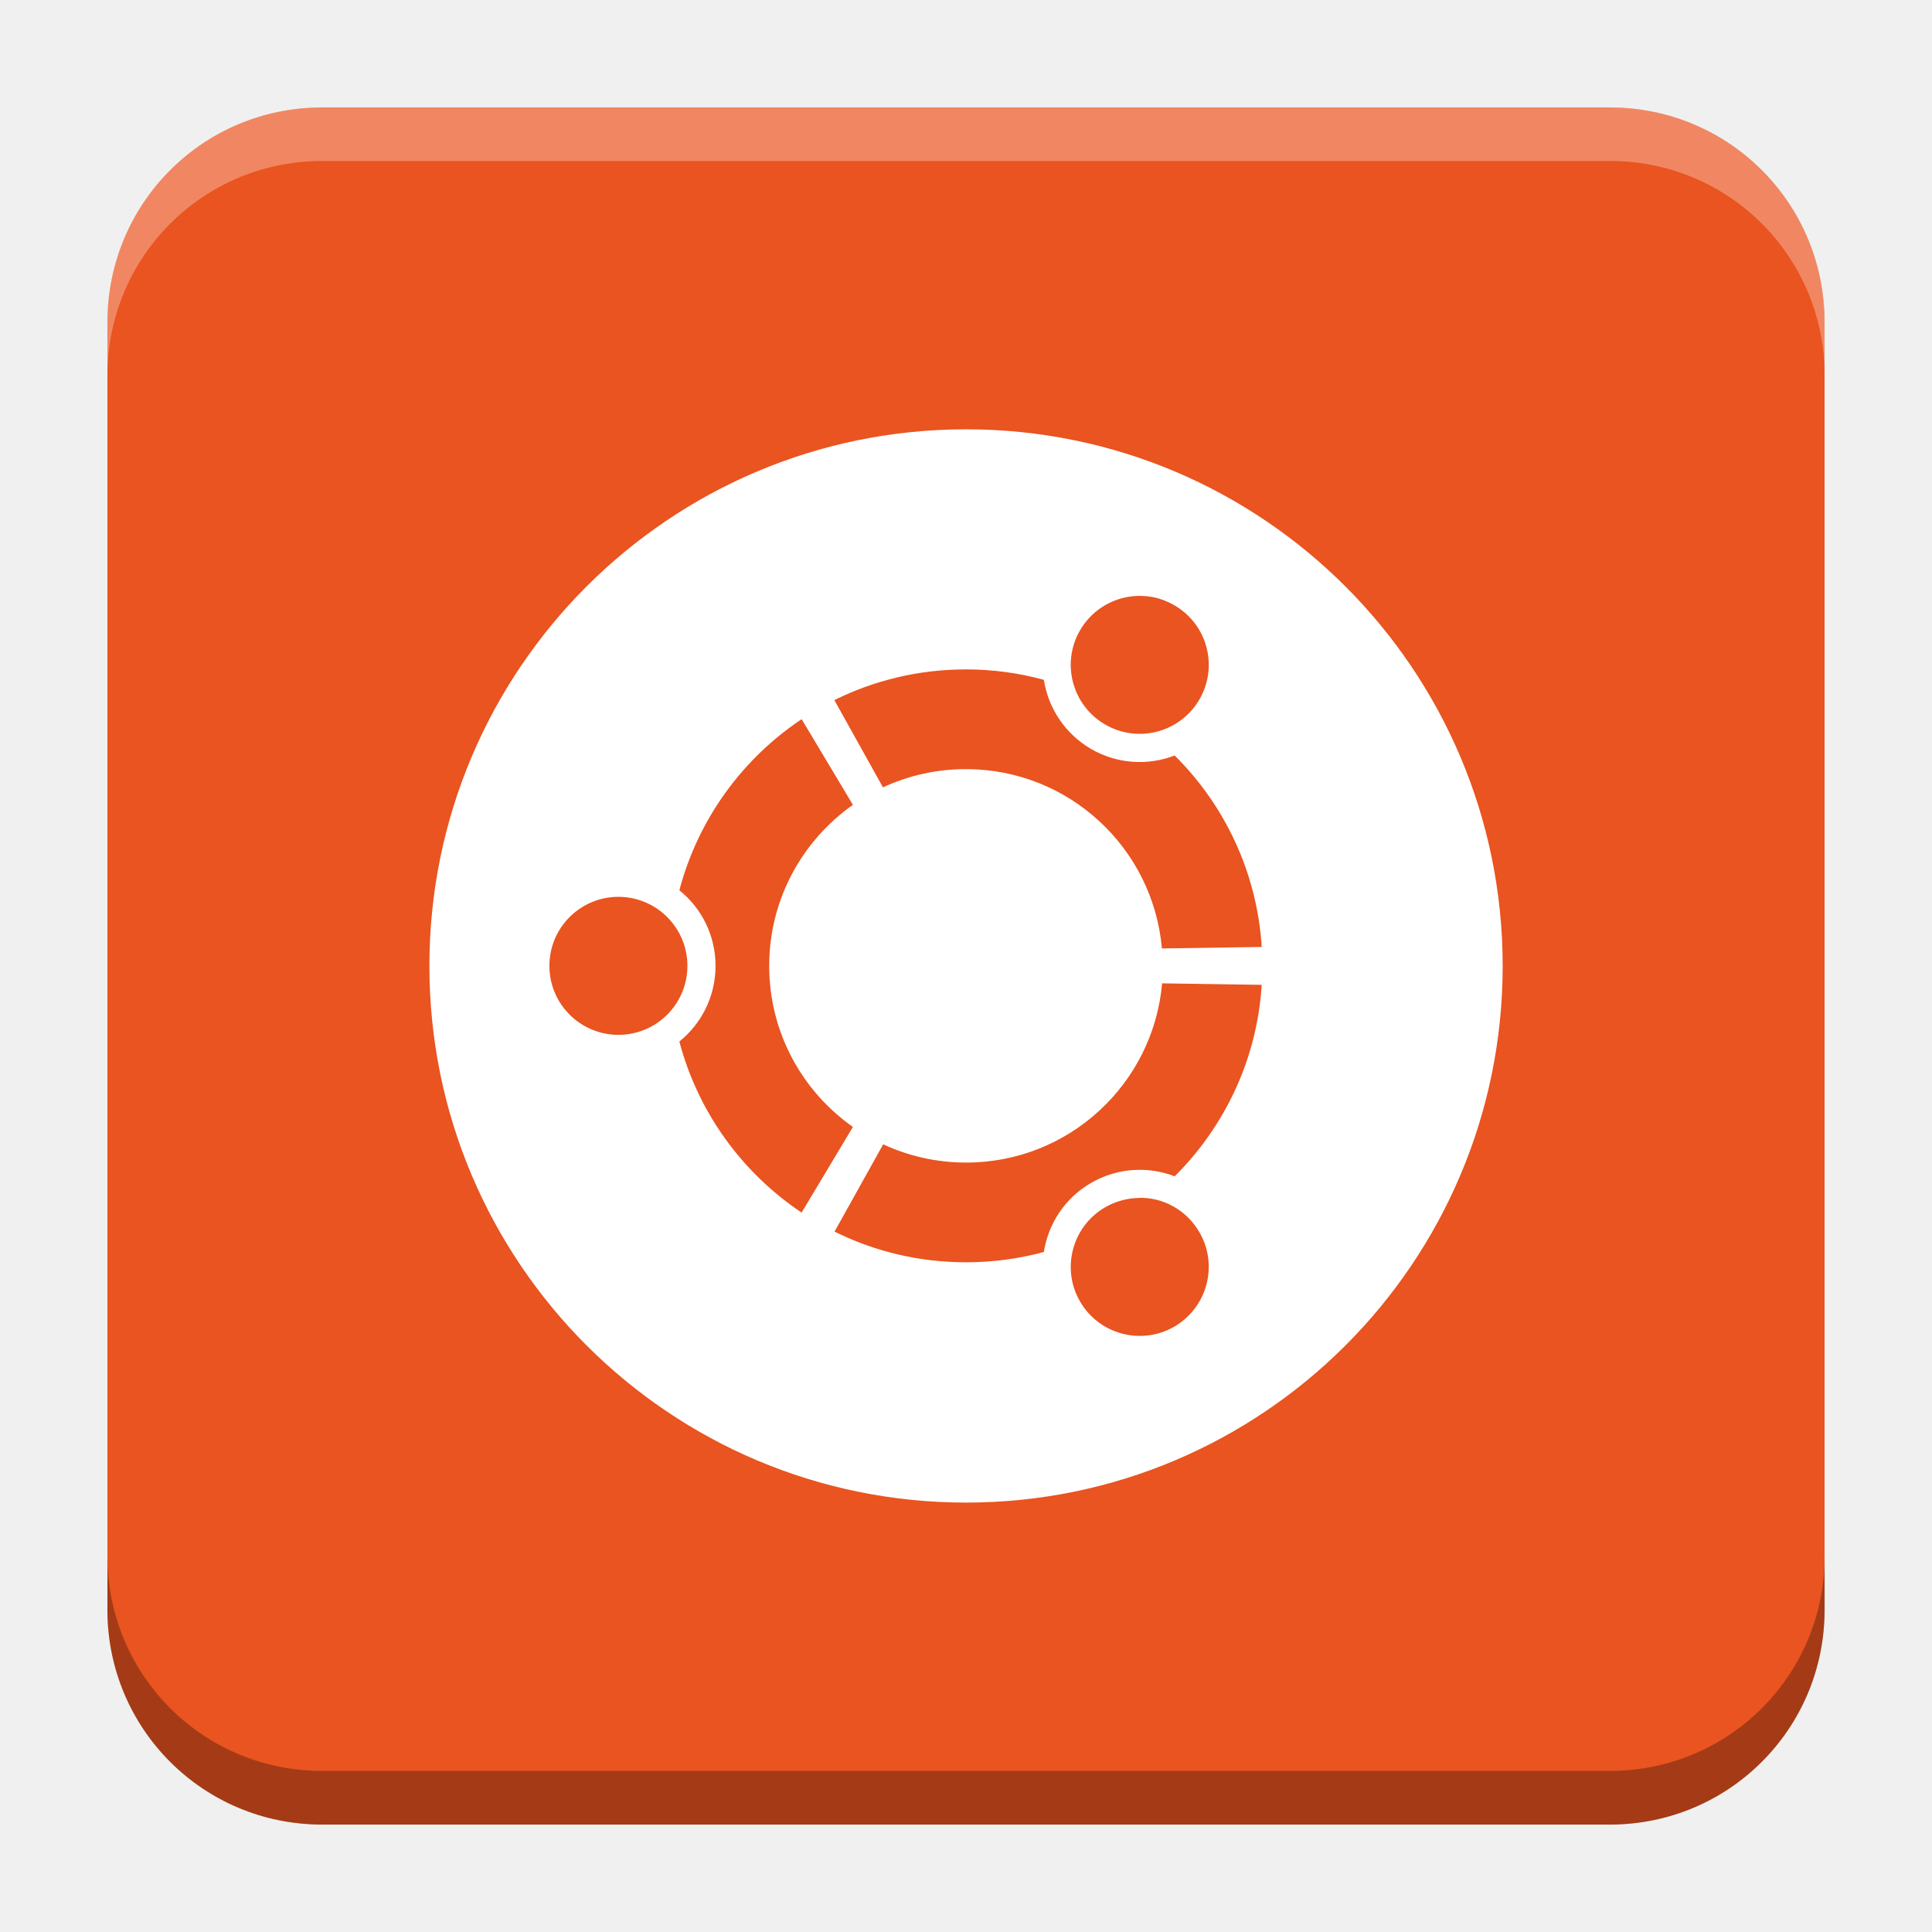
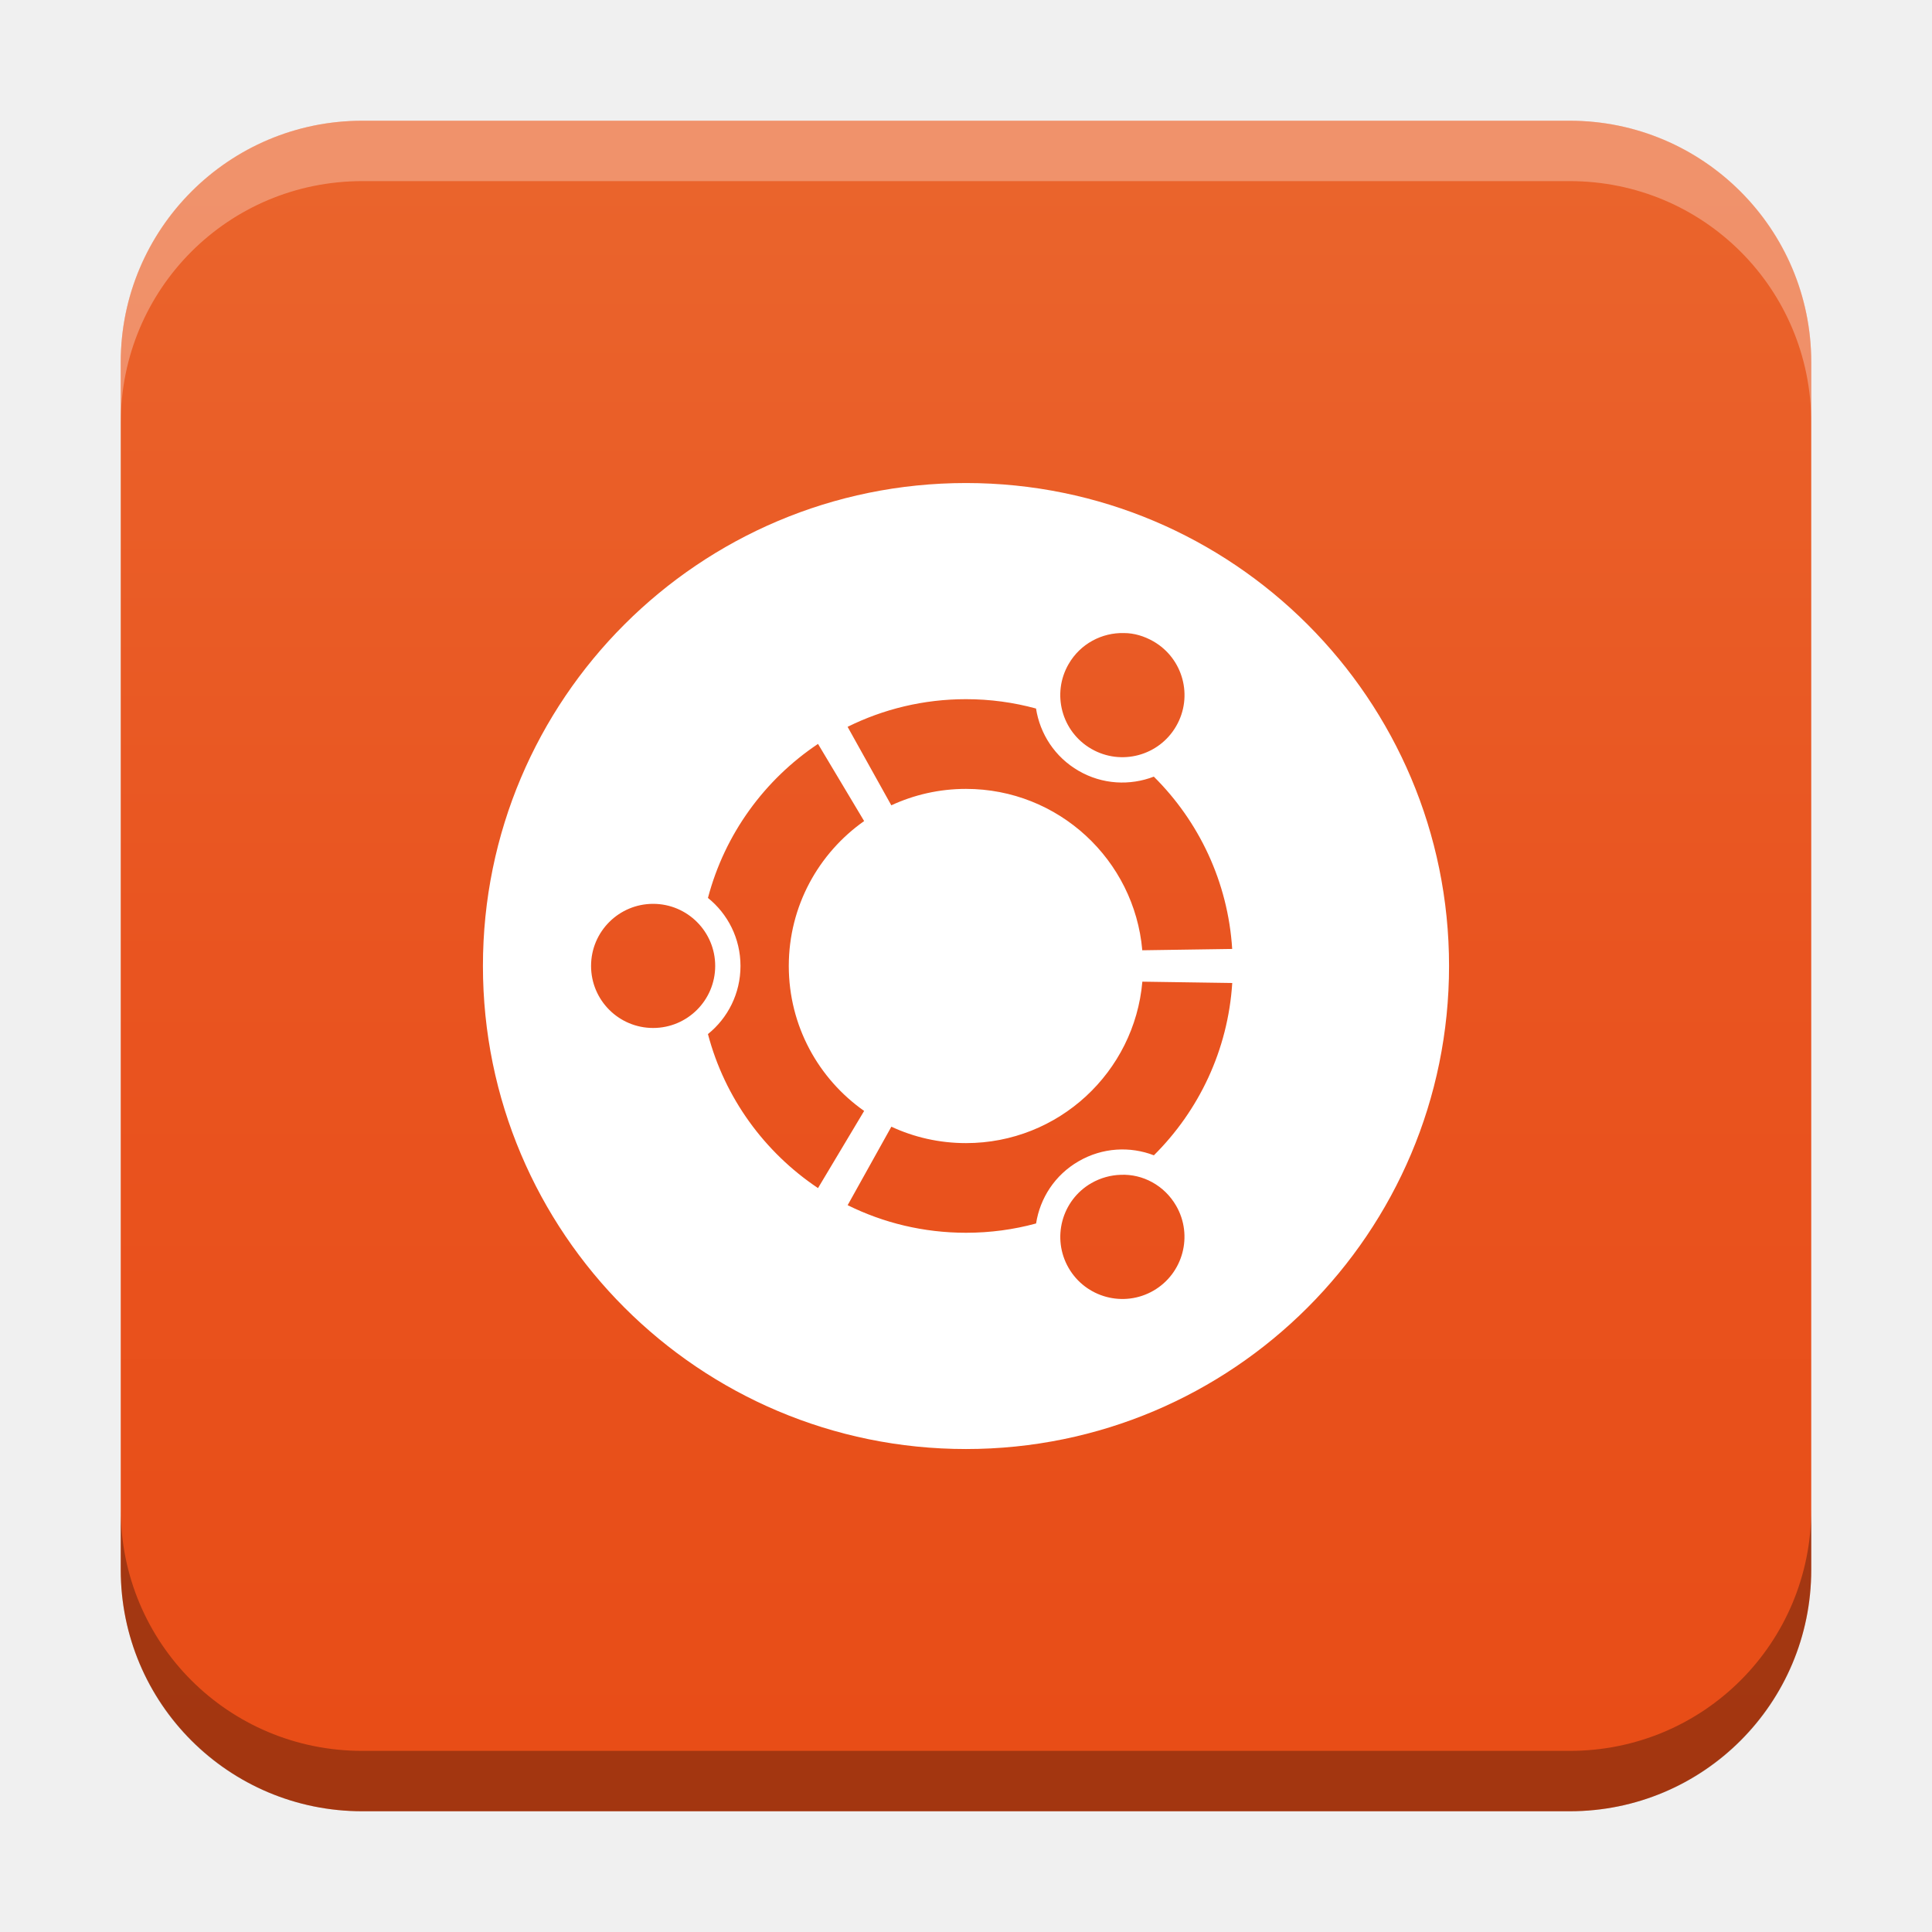
- <svg xmlns="http://www.w3.org/2000/svg" xmlns:xlink="http://www.w3.org/1999/xlink" width="18.001" height="18" id="svg2" version="1.1">
+ <svg xmlns="http://www.w3.org/2000/svg" xmlns:xlink="http://www.w3.org/1999/xlink" width="32" height="32" id="svg2" version="1.1">
  <defs id="defs4">
+     <linearGradient id="linearGradient8471">
+       <stop id="stop8467" offset="0" style="stop-color:#ea642c;stop-opacity:1" />
+       <stop id="stop57004" offset="0.5" style="stop-color:#e95420;stop-opacity:1" />
+       <stop id="stop8469" offset="1" style="stop-color:#e84d17;stop-opacity:1" />
+     </linearGradient>
    <linearGradient id="linearGradient5306">
      <stop style="stop-color:#ffffff;stop-opacity:0.099;" offset="0" id="stop5308" />
      <stop style="stop-color:#ffffff;stop-opacity:0;" offset="1" id="stop5310" />
    </linearGradient>
    <linearGradient id="linearGradient5290">
      <stop style="stop-color:#00ffff;stop-opacity:0.098;" offset="0" id="stop5292" />
      <stop id="stop6740" offset="0.5" style="stop-color:#00ff7f;stop-opacity:0.047;" />
      <stop style="stop-color:#00ff00;stop-opacity:0;" offset="1" id="stop5294" />
    </linearGradient>
    <linearGradient id="linearGradient5188">
      <stop style="stop-color:#64b5f6;stop-opacity:0.247;" offset="0" id="stop5198" />
      <stop style="stop-color:#64b5f6;stop-opacity:0;" offset="1" id="stop5192" />
    </linearGradient>
    <linearGradient id="linearGradient3975">
      <stop style="stop-color:#ff5555;stop-opacity:1;" offset="0" id="stop3977" />
    </linearGradient>
    <linearGradient id="linearGradient3969">
      <stop style="stop-color:#87cdde;stop-opacity:1;" offset="0" id="stop3971" />
    </linearGradient>
    <filter id="filter3945" x="0" y="6" width="1.2" style="color-interpolation-filters:sRGB">
      <feDiffuseLighting id="feDiffuseLighting3947" lighting-color="#fdfdfd" surfaceScale="121.495" diffuseConstant="28.448" />
    </filter>
    <filter id="filter3979" style="color-interpolation-filters:sRGB">
      <feFlood flood-opacity="0.2" flood-color="rgb(0,0,0)" result="flood" id="feFlood3981" />
      <feComposite in="flood" in2="SourceGraphic" operator="in" result="composite1" id="feComposite3983" />
      <feGaussianBlur stdDeviation="6" result="blur" id="feGaussianBlur3985" />
      <feOffset dx="0" dy="6" result="offset" id="feOffset3987" />
      <feComposite in="SourceGraphic" in2="offset" operator="over" result="fbSourceGraphic" id="feComposite3989" />
      <feColorMatrix result="fbSourceGraphicAlpha" in="fbSourceGraphic" values="0 0 0 -1 0 0 0 0 -1 0 0 0 0 -1 0 0 0 0 1 0" id="feColorMatrix3991" />
      <feFlood id="feFlood3993" flood-opacity="0.2" flood-color="rgb(0,0,0)" result="flood" in="fbSourceGraphic" />
      <feComposite id="feComposite3995" in2="fbSourceGraphic" in="flood" operator="in" result="composite1" />
      <feGaussianBlur id="feGaussianBlur3997" stdDeviation="6" result="blur" />
      <feOffset id="feOffset3999" dx="0" dy="6" result="offset" />
      <feComposite id="feComposite4001" in2="offset" in="fbSourceGraphic" operator="over" result="composite2" />
    </filter>
    <filter style="color-interpolation-filters:sRGB" id="filter3876">
      <feFlood flood-opacity="0.2" flood-color="rgb(0,0,0)" result="flood" id="feFlood3878" />
      <feComposite in="flood" in2="SourceGraphic" operator="in" result="composite1" id="feComposite3880" />
      <feGaussianBlur stdDeviation="6" result="blur" id="feGaussianBlur3882" />
      <feOffset dx="0" dy="6" result="offset" id="feOffset3884" />
      <feComposite in="SourceGraphic" in2="offset" operator="over" result="fbSourceGraphic" id="feComposite3886" />
      <feColorMatrix result="fbSourceGraphicAlpha" in="fbSourceGraphic" values="0 0 0 -1 0 0 0 0 -1 0 0 0 0 -1 0 0 0 0 1 0" id="feColorMatrix3888" />
      <feFlood id="feFlood3890" flood-opacity="0.397" flood-color="rgb(0,0,0)" result="flood" in="fbSourceGraphic" />
      <feComposite id="feComposite3892" in2="fbSourceGraphic" in="flood" operator="in" result="composite1" />
      <feGaussianBlur id="feGaussianBlur3894" stdDeviation="19.2" result="blur" />
      <feOffset id="feOffset3896" dx="0" dy="6" result="offset" />
      <feComposite id="feComposite3898" in2="offset" in="fbSourceGraphic" operator="over" result="fbSourceGraphic" />
      <feColorMatrix result="fbSourceGraphicAlpha" in="fbSourceGraphic" values="0 0 0 -1 0 0 0 0 -1 0 0 0 0 -1 0 0 0 0 1 0" id="feColorMatrix3900" />
      <feFlood id="feFlood3902" flood-opacity="0.8" flood-color="rgb(0,0,0)" result="flood" in="fbSourceGraphic" />
      <feComposite id="feComposite3904" in2="fbSourceGraphic" in="flood" operator="in" result="composite1" />
      <feGaussianBlur id="feGaussianBlur3906" stdDeviation="19.2" result="blur" />
      <feOffset id="feOffset3908" dx="0" dy="6" result="offset" />
      <feComposite id="feComposite3910" in2="offset" in="fbSourceGraphic" operator="over" result="fbSourceGraphic" />
      <feColorMatrix result="fbSourceGraphicAlpha" in="fbSourceGraphic" values="0 0 0 -1 0 0 0 0 -1 0 0 0 0 -1 0 0 0 0 1 0" id="feColorMatrix3912" />
      <feFlood id="feFlood3914" flood-opacity="0.8" flood-color="rgb(0,0,0)" result="flood" in="fbSourceGraphic" />
      <feComposite id="feComposite3916" in2="fbSourceGraphic" in="flood" operator="in" result="composite1" />
      <feGaussianBlur id="feGaussianBlur3918" stdDeviation="26.1" result="blur" />
      <feOffset id="feOffset3920" dx="0" dy="6" result="offset" />
      <feComposite id="feComposite3922" in2="offset" in="fbSourceGraphic" operator="over" result="fbSourceGraphic" />
      <feColorMatrix result="fbSourceGraphicAlpha" in="fbSourceGraphic" values="0 0 0 -1 0 0 0 0 -1 0 0 0 0 -1 0 0 0 0 1 0" id="feColorMatrix3924" />
      <feFlood id="feFlood3926" flood-opacity="0.8" flood-color="rgb(0,0,0)" result="flood" in="fbSourceGraphic" />
      <feComposite id="feComposite3928" in2="fbSourceGraphic" in="flood" operator="in" result="composite1" />
      <feGaussianBlur id="feGaussianBlur3930" stdDeviation="35.7" result="blur" />
      <feOffset id="feOffset3932" dx="0" dy="6" result="offset" />
      <feComposite id="feComposite3934" in2="offset" in="fbSourceGraphic" operator="over" result="fbSourceGraphic" />
      <feColorMatrix result="fbSourceGraphicAlpha" in="fbSourceGraphic" values="0 0 0 -1 0 0 0 0 -1 0 0 0 0 -1 0 0 0 0 1 0" id="feColorMatrix3936" />
      <feFlood id="feFlood3938" flood-opacity="0.8" flood-color="rgb(0,0,0)" result="flood" in="fbSourceGraphic" />
      <feComposite id="feComposite3940" in2="fbSourceGraphic" in="flood" operator="in" result="composite1" />
      <feGaussianBlur id="feGaussianBlur3942" stdDeviation="6" result="blur" />
      <feOffset id="feOffset3944" dx="0" dy="6" result="offset" />
      <feComposite id="feComposite3946" in2="offset" in="fbSourceGraphic" operator="over" result="fbSourceGraphic" />
      <feColorMatrix result="fbSourceGraphicAlpha" in="fbSourceGraphic" values="0 0 0 -1 0 0 0 0 -1 0 0 0 0 -1 0 0 0 0 1 0" id="feColorMatrix3948" />
      <feFlood id="feFlood3950" flood-opacity="0.8" flood-color="rgb(0,0,0)" result="flood" in="fbSourceGraphic" />
      <feComposite id="feComposite3952" in2="fbSourceGraphic" in="flood" operator="in" result="composite1" />
      <feGaussianBlur id="feGaussianBlur3954" stdDeviation="21.7" result="blur" />
      <feOffset id="feOffset3956" dx="0" dy="6" result="offset" />
      <feComposite id="feComposite3958" in2="offset" in="fbSourceGraphic" operator="over" result="fbSourceGraphic" />
      <feColorMatrix result="fbSourceGraphicAlpha" in="fbSourceGraphic" values="0 0 0 -1 0 0 0 0 -1 0 0 0 0 -1 0 0 0 0 1 0" id="feColorMatrix3960" />
      <feFlood id="feFlood3962" flood-opacity="0.8" flood-color="rgb(0,0,0)" result="flood" in="fbSourceGraphic" />
      <feComposite id="feComposite3964" in2="fbSourceGraphic" in="flood" operator="in" result="composite1" />
      <feGaussianBlur id="feGaussianBlur3966" stdDeviation="21.7" result="blur" />
      <feOffset id="feOffset3968" dx="0" dy="1.9" result="offset" />
      <feComposite id="feComposite3970" in2="offset" in="fbSourceGraphic" operator="over" result="fbSourceGraphic" />
      <feColorMatrix result="fbSourceGraphicAlpha" in="fbSourceGraphic" values="0 0 0 -1 0 0 0 0 -1 0 0 0 0 -1 0 0 0 0 1 0" id="feColorMatrix3972" />
      <feFlood id="feFlood3974" flood-opacity="0.8" flood-color="rgb(0,0,0)" result="flood" in="fbSourceGraphic" />
      <feComposite id="feComposite3976" in2="fbSourceGraphic" in="flood" operator="in" result="composite1" />
      <feGaussianBlur id="feGaussianBlur3978" stdDeviation="21.7" result="blur" />
      <feOffset id="feOffset3980" dx="3.6" dy="1.9" result="offset" />
      <feComposite id="feComposite3982" in2="offset" in="fbSourceGraphic" operator="over" result="fbSourceGraphic" />
      <feColorMatrix result="fbSourceGraphicAlpha" in="fbSourceGraphic" values="0 0 0 -1 0 0 0 0 -1 0 0 0 0 -1 0 0 0 0 1 0" id="feColorMatrix3984" />
      <feFlood id="feFlood3986" flood-opacity="0.8" flood-color="rgb(0,0,0)" result="flood" in="fbSourceGraphic" />
      <feComposite id="feComposite3988" in2="fbSourceGraphic" in="flood" operator="in" result="composite1" />
      <feGaussianBlur id="feGaussianBlur3990" stdDeviation="21.7" result="blur" />
      <feOffset id="feOffset3992" dx="9.6" dy="1.9" result="offset" />
      <feComposite id="feComposite3994" in2="offset" in="fbSourceGraphic" operator="over" result="fbSourceGraphic" />
      <feColorMatrix result="fbSourceGraphicAlpha" in="fbSourceGraphic" values="0 0 0 -1 0 0 0 0 -1 0 0 0 0 -1 0 0 0 0 1 0" id="feColorMatrix3996" />
      <feFlood id="feFlood3998" flood-opacity="0.8" flood-color="rgb(0,0,0)" result="flood" in="fbSourceGraphic" />
      <feComposite id="feComposite4000" in2="fbSourceGraphic" in="flood" operator="in" result="composite1" />
      <feGaussianBlur id="feGaussianBlur4002" stdDeviation="21.7" result="blur" />
      <feOffset id="feOffset4004" dx="1.2" dy="1.9" result="offset" />
      <feComposite id="feComposite4006" in2="offset" in="fbSourceGraphic" operator="over" result="fbSourceGraphic" />
      <feColorMatrix result="fbSourceGraphicAlpha" in="fbSourceGraphic" values="0 0 0 -1 0 0 0 0 -1 0 0 0 0 -1 0 0 0 0 1 0" id="feColorMatrix4008" />
      <feFlood id="feFlood4010" flood-opacity="0.8" flood-color="rgb(0,0,0)" result="flood" in="fbSourceGraphic" />
      <feComposite id="feComposite4012" in2="fbSourceGraphic" in="flood" operator="in" result="composite1" />
      <feGaussianBlur id="feGaussianBlur4014" stdDeviation="21.7" result="blur" />
      <feOffset id="feOffset4016" dx="-1.4" dy="1.9" result="offset" />
      <feComposite id="feComposite4018" in2="offset" in="fbSourceGraphic" operator="over" result="fbSourceGraphic" />
      <feColorMatrix result="fbSourceGraphicAlpha" in="fbSourceGraphic" values="0 0 0 -1 0 0 0 0 -1 0 0 0 0 -1 0 0 0 0 1 0" id="feColorMatrix4020" />
      <feFlood id="feFlood4022" flood-opacity="0.8" flood-color="rgb(0,0,0)" result="flood" in="fbSourceGraphic" />
      <feComposite id="feComposite4024" in2="fbSourceGraphic" in="flood" operator="in" result="composite1" />
      <feGaussianBlur id="feGaussianBlur4026" stdDeviation="21.7" result="blur" />
      <feOffset id="feOffset4028" dx="0.3" dy="1.9" result="offset" />
      <feComposite id="feComposite4030" in2="offset" in="fbSourceGraphic" operator="over" result="fbSourceGraphic" />
      <feColorMatrix result="fbSourceGraphicAlpha" in="fbSourceGraphic" values="0 0 0 -1 0 0 0 0 -1 0 0 0 0 -1 0 0 0 0 1 0" id="feColorMatrix4032" />
      <feFlood id="feFlood4034" flood-opacity="0.8" flood-color="rgb(0,0,0)" result="flood" in="fbSourceGraphic" />
      <feComposite id="feComposite4036" in2="fbSourceGraphic" in="flood" operator="in" result="composite1" />
      <feGaussianBlur id="feGaussianBlur4038" stdDeviation="21.7" result="blur" />
      <feOffset id="feOffset4040" dx="-8.04912e-16" dy="1.9" result="offset" />
      <feComposite id="feComposite4042" in2="offset" in="fbSourceGraphic" operator="over" result="fbSourceGraphic" />
      <feColorMatrix result="fbSourceGraphicAlpha" in="fbSourceGraphic" values="0 0 0 -1 0 0 0 0 -1 0 0 0 0 -1 0 0 0 0 1 0" id="feColorMatrix4044" />
      <feFlood id="feFlood4046" flood-opacity="0.8" flood-color="rgb(0,0,0)" result="flood" in="fbSourceGraphic" />
      <feComposite id="feComposite4048" in2="fbSourceGraphic" in="flood" operator="in" result="composite1" />
      <feGaussianBlur id="feGaussianBlur4050" stdDeviation="21.7" result="blur" />
      <feOffset id="feOffset4052" dx="-8.04912e-16" dy="3.6" result="offset" />
      <feComposite id="feComposite4054" in2="offset" in="fbSourceGraphic" operator="over" result="fbSourceGraphic" />
      <feColorMatrix result="fbSourceGraphicAlpha" in="fbSourceGraphic" values="0 0 0 -1 0 0 0 0 -1 0 0 0 0 -1 0 0 0 0 1 0" id="feColorMatrix4056" />
      <feFlood id="feFlood4058" flood-opacity="0.8" flood-color="rgb(0,0,0)" result="flood" in="fbSourceGraphic" />
      <feComposite id="feComposite4060" in2="fbSourceGraphic" in="flood" operator="in" result="composite1" />
      <feGaussianBlur id="feGaussianBlur4062" stdDeviation="6" result="blur" />
      <feOffset id="feOffset4064" dx="-8.04912e-16" dy="3.6" result="offset" />
      <feComposite id="feComposite4066" in2="offset" in="fbSourceGraphic" operator="over" result="fbSourceGraphic" />
      <feColorMatrix result="fbSourceGraphicAlpha" in="fbSourceGraphic" values="0 0 0 -1 0 0 0 0 -1 0 0 0 0 -1 0 0 0 0 1 0" id="feColorMatrix4080" />
      <feFlood id="feFlood4082" flood-opacity="0.8" flood-color="rgb(0,0,0)" result="flood" in="fbSourceGraphic" />
      <feComposite id="feComposite4084" in2="fbSourceGraphic" in="flood" operator="in" result="composite1" />
      <feGaussianBlur id="feGaussianBlur4086" stdDeviation="6" result="blur" />
      <feOffset id="feOffset4088" dx="-8.04912e-16" dy="3.6" result="offset" />
      <feComposite id="feComposite4090" in2="offset" in="fbSourceGraphic" operator="over" result="fbSourceGraphic" />
      <feColorMatrix result="fbSourceGraphicAlpha" in="fbSourceGraphic" values="0 0 0 -1 0 0 0 0 -1 0 0 0 0 -1 0 0 0 0 1 0" id="feColorMatrix4092" />
      <feFlood id="feFlood4094" flood-opacity="0.8" flood-color="rgb(0,0,0)" result="flood" in="fbSourceGraphic" />
      <feComposite id="feComposite4096" in2="fbSourceGraphic" in="flood" operator="in" result="composite1" />
      <feGaussianBlur id="feGaussianBlur4098" stdDeviation="6" result="blur" />
      <feOffset id="feOffset4100" dx="-8.04912e-16" dy="7.7" result="offset" />
      <feComposite id="feComposite4102" in2="offset" in="fbSourceGraphic" operator="over" result="fbSourceGraphic" />
      <feColorMatrix result="fbSourceGraphicAlpha" in="fbSourceGraphic" values="0 0 0 -1 0 0 0 0 -1 0 0 0 0 -1 0 0 0 0 1 0" id="feColorMatrix4104" />
      <feFlood id="feFlood4106" flood-opacity="0.8" flood-color="rgb(0,0,0)" result="flood" in="fbSourceGraphic" />
      <feComposite id="feComposite4108" in2="fbSourceGraphic" in="flood" operator="in" result="composite1" />
      <feGaussianBlur id="feGaussianBlur4110" stdDeviation="6" result="blur" />
      <feOffset id="feOffset4112" dx="-8.04912e-16" dy="11.6" result="offset" />
      <feComposite id="feComposite4114" in2="offset" in="fbSourceGraphic" operator="over" result="fbSourceGraphic" />
      <feColorMatrix result="fbSourceGraphicAlpha" in="fbSourceGraphic" values="0 0 0 -1 0 0 0 0 -1 0 0 0 0 -1 0 0 0 0 1 0" id="feColorMatrix4116" />
      <feFlood id="feFlood4118" flood-opacity="0.5" flood-color="rgb(0,0,0)" result="flood" in="fbSourceGraphic" />
      <feComposite id="feComposite4120" in2="fbSourceGraphic" in="flood" operator="in" result="composite1" />
      <feGaussianBlur id="feGaussianBlur4122" stdDeviation="6" result="blur" />
      <feOffset id="feOffset4124" dx="-8.04912e-16" dy="11.6" result="offset" />
      <feComposite id="feComposite4126" in2="offset" in="fbSourceGraphic" operator="over" result="fbSourceGraphic" />
      <feColorMatrix result="fbSourceGraphicAlpha" in="fbSourceGraphic" values="0 0 0 -1 0 0 0 0 -1 0 0 0 0 -1 0 0 0 0 1 0" id="feColorMatrix4128" />
      <feFlood id="feFlood4130" flood-opacity="0.3" flood-color="rgb(0,0,0)" result="flood" in="fbSourceGraphic" />
      <feComposite id="feComposite4132" in2="fbSourceGraphic" in="flood" operator="in" result="composite1" />
      <feGaussianBlur id="feGaussianBlur4134" stdDeviation="6" result="blur" />
      <feOffset id="feOffset4136" dx="-8.04912e-16" dy="11.6" result="offset" />
      <feComposite id="feComposite4138" in2="offset" in="fbSourceGraphic" operator="over" result="fbSourceGraphic" />
      <feColorMatrix result="fbSourceGraphicAlpha" in="fbSourceGraphic" values="0 0 0 -1 0 0 0 0 -1 0 0 0 0 -1 0 0 0 0 1 0" id="feColorMatrix4140" />
      <feFlood id="feFlood4142" flood-opacity="0.2" flood-color="rgb(0,0,0)" result="flood" in="fbSourceGraphic" />
      <feComposite id="feComposite4144" in2="fbSourceGraphic" in="flood" operator="in" result="composite1" />
      <feGaussianBlur id="feGaussianBlur4146" stdDeviation="6" result="blur" />
      <feOffset id="feOffset4148" dx="-8.04912e-16" dy="11.6" result="offset" />
      <feComposite id="feComposite4150" in2="offset" in="fbSourceGraphic" operator="over" result="fbSourceGraphic" />
      <feColorMatrix result="fbSourceGraphicAlpha" in="fbSourceGraphic" values="0 0 0 -1 0 0 0 0 -1 0 0 0 0 -1 0 0 0 0 1 0" id="feColorMatrix4152" />
      <feFlood id="feFlood4154" flood-opacity="0.2" flood-color="rgb(0,0,0)" result="flood" in="fbSourceGraphic" />
      <feComposite id="feComposite4156" in2="fbSourceGraphic" in="flood" operator="in" result="composite1" />
      <feGaussianBlur id="feGaussianBlur4158" stdDeviation="6" result="blur" />
      <feOffset id="feOffset4160" dx="-8.04912e-16" dy="11.6" result="offset" />
      <feComposite id="feComposite4162" in2="offset" in="fbSourceGraphic" operator="over" result="fbSourceGraphic" />
      <feColorMatrix result="fbSourceGraphicAlpha" in="fbSourceGraphic" values="0 0 0 -1 0 0 0 0 -1 0 0 0 0 -1 0 0 0 0 1 0" id="feColorMatrix4164" />
      <feFlood id="feFlood4166" flood-opacity="0.2" flood-color="rgb(0,0,0)" result="flood" in="fbSourceGraphic" />
      <feComposite id="feComposite4168" in2="fbSourceGraphic" in="flood" operator="in" result="composite1" />
      <feGaussianBlur id="feGaussianBlur4170" stdDeviation="6" result="blur" />
      <feOffset id="feOffset4172" dx="-8.04912e-16" dy="6" result="offset" />
      <feComposite id="feComposite4174" in2="offset" in="fbSourceGraphic" operator="over" result="composite2" />
    </filter>
    <filter id="filter4522" style="color-interpolation-filters:sRGB">
      <feGaussianBlur stdDeviation="3" id="feGaussianBlur4524" />
      <feColorMatrix result="fbSourceGraphic" values="1 0 0 0 0 0 1 0 0 0 0 0 1 0 0 0 0 0 6 -2.5 " id="feColorMatrix4526" />
    </filter>
    <filter id="filter4576" style="color-interpolation-filters:sRGB">
      <feGaussianBlur stdDeviation="3" id="feGaussianBlur4578" />
      <feColorMatrix result="fbSourceGraphic" values="1 0 0 0 0 0 1 0 0 0 0 0 1 0 0 0 0 0 6 -2.5 " id="feColorMatrix4580" />
    </filter>
    <filter id="filter4576-0" style="color-interpolation-filters:sRGB">
      <feGaussianBlur stdDeviation="3" id="feGaussianBlur4578-8" />
      <feColorMatrix result="fbSourceGraphic" values="1 0 0 0 0 0 1 0 0 0 0 0 1 0 0 0 0 0 6 -2.5 " id="feColorMatrix4580-0" />
    </filter>
    <filter id="filter4576-0-0" style="color-interpolation-filters:sRGB">
      <feGaussianBlur stdDeviation="3" id="feGaussianBlur4578-8-5" />
      <feColorMatrix result="fbSourceGraphic" values="1 0 0 0 0 0 1 0 0 0 0 0 1 0 0 0 0 0 6 -2.5 " id="feColorMatrix4580-0-2" />
    </filter>
    <filter id="filter4576-0-0-4" style="color-interpolation-filters:sRGB">
      <feGaussianBlur stdDeviation="3" id="feGaussianBlur4578-8-5-2" />
      <feColorMatrix result="fbSourceGraphic" values="1 0 0 0 0 0 1 0 0 0 0 0 1 0 0 0 0 0 6 -2.5 " id="feColorMatrix4580-0-2-7" />
    </filter>
    <radialGradient xlink:href="#linearGradient5306" id="radialGradient5296" cx="9" cy="1032.112" fx="9" fy="1032.112" r="10.125" gradientUnits="userSpaceOnUse" gradientTransform="matrix(1.944444,0,0,1.944447,-13.5625,-977.5881)" />
    <linearGradient xlink:href="#linearGradient5306" id="linearGradient5312" x1="-15.75" y1="1029.3" x2="23.625" y2="1029.3" gradientUnits="userSpaceOnUse" />
    <linearGradient id="linearGradient3783-1">
      <stop id="stop3785-2" offset="0" style="stop-color:#1e94d3;stop-opacity:1;" />
      <stop style="stop-color:#1e94d3;stop-opacity:1;" offset="1" id="stop3803-6" />
    </linearGradient>
    <linearGradient gradientUnits="userSpaceOnUse" y2="50" x2="30" y1="90" x1="-10" id="linearGradient3827-7" xlink:href="#linearGradient3783-1" />
    <linearGradient gradientUnits="userSpaceOnUse" y2="50" x2="30" y1="90" x1="-10" id="linearGradient3827" xlink:href="#linearGradient3783" />
    <linearGradient id="linearGradient3783">
      <stop id="stop3785" offset="0" style="stop-color:#1e94d3;stop-opacity:1;" />
      <stop style="stop-color:#1e94d3;stop-opacity:1;" offset="1" id="stop3803" />
    </linearGradient>
    <linearGradient id="linearGradient3821">
      <stop id="stop3823" offset="0" style="stop-color:#37aee2;stop-opacity:1;" />
      <stop id="stop3825" offset="1" style="stop-color:#1e96c8;stop-opacity:1;" />
    </linearGradient>
    <linearGradient id="linearGradient3829">
      <stop style="stop-color:#1f96d4;stop-opacity:1;" offset="0" id="stop3831" />
      <stop style="stop-color:#37aee2;stop-opacity:1;" offset="1" id="stop3833" />
    </linearGradient>
    <linearGradient id="linearGradient3877">
      <stop id="stop3879" offset="0" style="stop-color:#eff7fc;stop-opacity:1;" />
      <stop id="stop3881" offset="1" style="stop-color:#ffffff;stop-opacity:1;" />
    </linearGradient>
    <linearGradient id="linearGradient3689">
      <stop id="stop3691" offset="0" style="stop-color:#f68000;stop-opacity:1;" />
      <stop id="stop3693" offset="1" style="stop-color:#fd9800;stop-opacity:1;" />
    </linearGradient>
    <linearGradient id="linearGradient3675">
      <stop id="stop3677" offset="0" style="stop-color:#ffb900;stop-opacity:1;" />
      <stop id="stop3679" offset="1" style="stop-color:#ffd76b;stop-opacity:1;" />
    </linearGradient>
    <linearGradient y2="463.262" x2="412.23" y1="461.921" x1="-113.893" gradientUnits="userSpaceOnUse" id="linearGradient3840" xlink:href="#linearGradient3675" />
    <linearGradient id="linearGradient3634">
      <stop style="stop-color:#7a8288;stop-opacity:1;" offset="0" id="stop3636" />
      <stop id="stop3638" offset="0.076" style="stop-color:#9fa3a7;stop-opacity:1;" />
      <stop style="stop-color:#7d858b;stop-opacity:1;" offset="1" id="stop3640" />
    </linearGradient>
    <linearGradient y2="12.703" x2="151.346" y1="-0.642" x1="107.209" gradientTransform="matrix(0.2822222,0,0,0.2822222,-0.1398399,-0.01181449)" gradientUnits="userSpaceOnUse" id="linearGradient3838" xlink:href="#linearGradient3634" />
    <linearGradient id="linearGradient3712">
      <stop id="stop3714" offset="0" style="stop-color:#a1abb2;stop-opacity:1;" />
      <stop style="stop-color:#eaeced;stop-opacity:1;" offset="0.148" id="stop3720" />
      <stop id="stop3716" offset="1" style="stop-color:#c6ccd0;stop-opacity:1;" />
    </linearGradient>
    <linearGradient y2="27.389" x2="164.759" y1="12.641" x1="104.886" gradientUnits="userSpaceOnUse" id="linearGradient3836" xlink:href="#linearGradient3712" />
    <linearGradient id="linearGradient3702">
      <stop id="stop3704" offset="0" style="stop-color:#7a8288;stop-opacity:1;" />
      <stop style="stop-color:#9fa3a7;stop-opacity:1;" offset="0.529" id="stop3710" />
      <stop id="stop3706" offset="1" style="stop-color:#7d858b;stop-opacity:1;" />
    </linearGradient>
    <linearGradient y2="268.415" x2="334.031" y1="252.484" x1="18.875" gradientUnits="userSpaceOnUse" id="linearGradient3834" xlink:href="#linearGradient3702" />
    <linearGradient id="linearGradient3626">
      <stop style="stop-color:#a1abb2;stop-opacity:1;" offset="0" id="stop3628" />
      <stop id="stop3630" offset="0.083" style="stop-color:#eaeced;stop-opacity:1;" />
      <stop style="stop-color:#c6ccd0;stop-opacity:1;" offset="1" id="stop3632" />
    </linearGradient>
    <linearGradient y2="290.7" x2="278.432" y1="228.6" x1="44.104" gradientUnits="userSpaceOnUse" id="linearGradient3832" xlink:href="#linearGradient3626" />
    <linearGradient id="linearGradient3646">
      <stop id="stop3648" offset="0" style="stop-color:#f48200;stop-opacity:0;" />
      <stop style="stop-color:#f48200;stop-opacity:0.728;" offset="0.589" id="stop3654" />
      <stop id="stop3658" offset="0.816" style="stop-color:#cc5f00;stop-opacity:1;" />
      <stop id="stop3650" offset="1" style="stop-color:#a43d00;stop-opacity:1;" />
    </linearGradient>
    <linearGradient y2="55.356" x2="261.622" y1="70.105" x1="115.202" gradientUnits="userSpaceOnUse" id="linearGradient3830" xlink:href="#linearGradient3646" />
    <linearGradient id="linearGradient3668">
      <stop style="stop-color:#9b4400;stop-opacity:1;" offset="0" id="stop3670" />
      <stop style="stop-color:#e56300;stop-opacity:1;" offset="1" id="stop3672" />
    </linearGradient>
    <linearGradient y2="108.988" x2="93.522" y1="102.284" x1="64.751" gradientUnits="userSpaceOnUse" id="linearGradient3828" xlink:href="#linearGradient3668" />
    <linearGradient id="linearGradient3649">
      <stop id="stop3651" offset="0" style="stop-color:#e26400;stop-opacity:1;" />
      <stop id="stop3653" offset="1" style="stop-color:#ffb900;stop-opacity:1;" />
    </linearGradient>
    <linearGradient y2="125.316" x2="44.376" y1="100.342" x1="40.775" gradientTransform="matrix(1,0,0,1.020233,0,-1.423461)" gradientUnits="userSpaceOnUse" id="linearGradient3826" xlink:href="#linearGradient3649" />
    <linearGradient id="linearGradient3689-2">
      <stop id="stop3691-2" offset="0" style="stop-color:#f68000;stop-opacity:1;" />
      <stop id="stop3693-3" offset="1" style="stop-color:#fd9800;stop-opacity:1;" />
    </linearGradient>
    <linearGradient id="linearGradient3675-8">
      <stop id="stop3677-4" offset="0" style="stop-color:#ffb900;stop-opacity:1;" />
      <stop id="stop3679-7" offset="1" style="stop-color:#ffd76b;stop-opacity:1;" />
    </linearGradient>
    <linearGradient y2="463.262" x2="412.23" y1="461.921" x1="-113.893" gradientUnits="userSpaceOnUse" id="linearGradient3840-4" xlink:href="#linearGradient3675-8" />
    <linearGradient id="linearGradient3634-7">
      <stop style="stop-color:#7a8288;stop-opacity:1;" offset="0" id="stop3636-4" />
      <stop id="stop3638-6" offset="0.076" style="stop-color:#9fa3a7;stop-opacity:1;" />
      <stop style="stop-color:#7d858b;stop-opacity:1;" offset="1" id="stop3640-9" />
    </linearGradient>
    <linearGradient y2="12.703" x2="151.346" y1="-0.642" x1="107.209" gradientTransform="matrix(0.2822222,0,0,0.2822222,-0.1398399,-0.01181449)" gradientUnits="userSpaceOnUse" id="linearGradient3838-1" xlink:href="#linearGradient3634-7" />
    <linearGradient id="linearGradient3712-7">
      <stop id="stop3714-7" offset="0" style="stop-color:#a1abb2;stop-opacity:1;" />
      <stop style="stop-color:#eaeced;stop-opacity:1;" offset="0.148" id="stop3720-2" />
      <stop id="stop3716-3" offset="1" style="stop-color:#c6ccd0;stop-opacity:1;" />
    </linearGradient>
    <linearGradient y2="27.389" x2="164.759" y1="12.641" x1="104.886" gradientUnits="userSpaceOnUse" id="linearGradient3836-7" xlink:href="#linearGradient3712-7" />
    <linearGradient id="linearGradient3702-3">
      <stop id="stop3704-5" offset="0" style="stop-color:#7a8288;stop-opacity:1;" />
      <stop style="stop-color:#9fa3a7;stop-opacity:1;" offset="0.529" id="stop3710-4" />
      <stop id="stop3706-4" offset="1" style="stop-color:#7d858b;stop-opacity:1;" />
    </linearGradient>
    <linearGradient y2="268.415" x2="334.031" y1="252.484" x1="18.875" gradientUnits="userSpaceOnUse" id="linearGradient3834-9" xlink:href="#linearGradient3702-3" />
    <linearGradient id="linearGradient3626-6">
      <stop style="stop-color:#a1abb2;stop-opacity:1;" offset="0" id="stop3628-0" />
      <stop id="stop3630-5" offset="0.083" style="stop-color:#eaeced;stop-opacity:1;" />
      <stop style="stop-color:#c6ccd0;stop-opacity:1;" offset="1" id="stop3632-7" />
    </linearGradient>
    <linearGradient y2="290.7" x2="278.432" y1="228.6" x1="44.104" gradientUnits="userSpaceOnUse" id="linearGradient3832-3" xlink:href="#linearGradient3626-6" />
    <linearGradient id="linearGradient3646-6">
      <stop id="stop3648-6" offset="0" style="stop-color:#f48200;stop-opacity:0;" />
      <stop style="stop-color:#f48200;stop-opacity:0.728;" offset="0.589" id="stop3654-6" />
      <stop id="stop3658-4" offset="0.816" style="stop-color:#cc5f00;stop-opacity:1;" />
      <stop id="stop3650-0" offset="1" style="stop-color:#a43d00;stop-opacity:1;" />
    </linearGradient>
    <linearGradient y2="55.356" x2="261.622" y1="70.105" x1="115.202" gradientUnits="userSpaceOnUse" id="linearGradient3830-6" xlink:href="#linearGradient3646-6" />
    <linearGradient id="linearGradient3668-5">
      <stop style="stop-color:#9b4400;stop-opacity:1;" offset="0" id="stop3670-3" />
      <stop style="stop-color:#e56300;stop-opacity:1;" offset="1" id="stop3672-2" />
    </linearGradient>
    <linearGradient y2="108.988" x2="93.522" y1="102.284" x1="64.751" gradientUnits="userSpaceOnUse" id="linearGradient3828-1" xlink:href="#linearGradient3668-5" />
    <linearGradient id="linearGradient3649-3">
      <stop id="stop3651-9" offset="0" style="stop-color:#e26400;stop-opacity:1;" />
      <stop id="stop3653-7" offset="1" style="stop-color:#ffb900;stop-opacity:1;" />
    </linearGradient>
    <linearGradient y2="125.316" x2="44.376" y1="100.342" x1="40.775" gradientTransform="matrix(1,0,0,1.020233,0,-1.423461)" gradientUnits="userSpaceOnUse" id="linearGradient3826-1" xlink:href="#linearGradient3649-3" />
    <linearGradient id="linearGradient2460" y2="44.984" gradientUnits="userSpaceOnUse" x2="19.36" y1="21.031" x1="19.245">
      <stop id="stop3602" style="stop-color:#fafafa;stop-opacity:1;" offset="0" />
      <stop id="stop3604" style="stop-color:#f0f0f0;stop-opacity:1;" offset="1" />
    </linearGradient>
    <linearGradient xlink:href="#linearGradient2460" id="linearGradient3157" gradientUnits="userSpaceOnUse" gradientTransform="matrix(12.10256,0,0,12.10256,-34.46825,-46.18711)" x1="18.93" y1="6.295" x2="19.36" y2="36.644" />
    <linearGradient id="linearGradient5479-2">
      <stop id="stop5481-7" offset="0" style="stop-color:#be5300;stop-opacity:1;" />
      <stop style="stop-color:#f07300;stop-opacity:1" offset="0.763" id="stop5483-4" />
      <stop id="stop5485-2" offset="1" style="stop-color:#e67700;stop-opacity:1;" />
    </linearGradient>
    <linearGradient y2="134.644" x2="128.507" y1="101.118" x1="4.11" gradientTransform="matrix(1.235159,0,0,1.235159,262.2571,326.9873)" gradientUnits="userSpaceOnUse" id="linearGradient3900" xlink:href="#linearGradient5479-2" />
    <linearGradient id="linearGradient5479-6">
      <stop style="stop-color:#be5300;stop-opacity:1;" offset="0" id="stop5481-6" />
      <stop id="stop5483-0" offset="0.763" style="stop-color:#f07300;stop-opacity:1" />
      <stop style="stop-color:#e67700;stop-opacity:1;" offset="1" id="stop5485-5" />
    </linearGradient>
    <linearGradient xlink:href="#linearGradient5479-6" id="linearGradient5467-1" gradientUnits="userSpaceOnUse" gradientTransform="matrix(1.235159,0,0,1.235159,262.2571,326.9873)" x1="4.11" y1="101.118" x2="128.507" y2="134.644" />
    <linearGradient id="linearGradient5447">
      <stop id="stop5451" offset="0" style="stop-color:#e66e00;stop-opacity:1;" />
      <stop style="stop-color:#e67700;stop-opacity:1;" offset="1" id="stop5453" />
    </linearGradient>
    <linearGradient id="linearGradient5479">
      <stop style="stop-color:#be5300;stop-opacity:1;" offset="0" id="stop5481" />
      <stop id="stop5483" offset="0.763" style="stop-color:#f07300;stop-opacity:1" />
      <stop style="stop-color:#e67700;stop-opacity:1;" offset="1" id="stop5485" />
    </linearGradient>
    <linearGradient xlink:href="#linearGradient5479" id="linearGradient5467" gradientUnits="userSpaceOnUse" gradientTransform="matrix(1.235159,0,0,1.235159,262.2571,326.9873)" x1="4.11" y1="101.118" x2="128.507" y2="134.644" />
    <linearGradient gradientTransform="matrix(1.005865,0,0,0.994169,100,0)" gradientUnits="userSpaceOnUse" id="linearGradient3416" y2="7.017" x2="45.448" y1="92.54" x1="45.448">
      <stop offset="0" style="stop-color:#000000;stop-opacity:1" id="stop3418" />
      <stop offset="1" style="stop-color:#000000;stop-opacity:0.588" id="stop3420" />
    </linearGradient>
    <linearGradient xlink:href="#ButtonShadow-0-1-1-5" id="linearGradient5342" gradientUnits="userSpaceOnUse" gradientTransform="matrix(1.007415,0,0,1.007415,-810.4888,593.1369)" x1="1012.513" y1="484.417" x2="1006.808" y2="20.626" />
    <linearGradient gradientTransform="matrix(1.005865,0,0,0.994169,100,0)" gradientUnits="userSpaceOnUse" id="linearGradient3409" y2="7.017" x2="45.448" y1="92.54" x1="45.448">
      <stop offset="0" style="stop-color:#000000;stop-opacity:1" id="stop3411" />
      <stop offset="1" style="stop-color:#000000;stop-opacity:0.588" id="stop3413" />
    </linearGradient>
    <linearGradient gradientTransform="matrix(1.005865,0,0,0.994169,100,0)" gradientUnits="userSpaceOnUse" id="linearGradient3402" y2="7.017" x2="45.448" y1="92.54" x1="45.448">
      <stop offset="0" style="stop-color:#000000;stop-opacity:1" id="stop3404" />
      <stop offset="1" style="stop-color:#000000;stop-opacity:0.588" id="stop3406" />
    </linearGradient>
    <linearGradient gradientTransform="matrix(1.005865,0,0,0.994169,100,0)" gradientUnits="userSpaceOnUse" id="linearGradient3395" y2="7.017" x2="45.448" y1="92.54" x1="45.448">
      <stop offset="0" style="stop-color:#000000;stop-opacity:1" id="stop3397" />
      <stop offset="1" style="stop-color:#000000;stop-opacity:0.588" id="stop3399" />
    </linearGradient>
    <linearGradient gradientTransform="matrix(1.005865,0,0,0.994169,100,0)" gradientUnits="userSpaceOnUse" id="ButtonShadow-0-1-1-5" y2="7.017" x2="45.448" y1="92.54" x1="45.448">
      <stop offset="0" style="stop-color:#000000;stop-opacity:1" id="stop3750-8-9-3-6" />
      <stop offset="1" style="stop-color:#000000;stop-opacity:0.588" id="stop3752-5-6-4-2" />
    </linearGradient>
    <linearGradient id="linearGradient4046">
      <stop offset="0" style="stop-color:#000000;stop-opacity:1;" id="stop4048" />
      <stop offset="1" style="stop-color:#ffffff;stop-opacity:0.2" id="stop4050" />
    </linearGradient>
    <linearGradient id="linearGradient3737">
      <stop offset="0" style="stop-color:#ffffff;stop-opacity:1" id="stop3739" />
      <stop offset="1" style="stop-color:#ffffff;stop-opacity:0" id="stop3741" />
    </linearGradient>
    <linearGradient id="linearGradient4487">
      <stop offset="0" style="stop-color:#000000;stop-opacity:1" id="stop4489" />
      <stop offset="1" style="stop-color:#000000;stop-opacity:0" id="stop4491" />
    </linearGradient>
    <linearGradient y2="251.661" x2="1011.953" y1="476.26" x1="1016.104" gradientTransform="translate(-146.2203,369.0885)" gradientUnits="userSpaceOnUse" id="linearGradient4082" xlink:href="#linearGradient4487" />
    <linearGradient xlink:href="#SVGID_2_" id="linearGradient3803" x1="259.994" y1="44" x2="259.994" y2="464" gradientUnits="userSpaceOnUse" />
    <linearGradient y2="217.459" x2="200.051" y1="185.074" x1="200.051" gradientTransform="matrix(9.257474,0,0,9.257474,-1595.928,-1607.211)" gradientUnits="userSpaceOnUse" id="linearGradient3017" xlink:href="#SVGID_2_" />
    <linearGradient xlink:href="#SVGID_2_" id="linearGradient3021" gradientUnits="userSpaceOnUse" gradientTransform="matrix(13.57763,0,0,13.57763,-2026.162,-2566.71)" x1="200.051" y1="185.074" x2="200.051" y2="217.459" />
    <linearGradient y2="217.459" x2="200.051" y1="185.074" x1="200.051" gradientUnits="userSpaceOnUse" id="SVGID_2_">
      <stop id="stop13" style="stop-color:#61B74A" offset="0" />
      <stop id="stop15" style="stop-color:#449934" offset="1" />
    </linearGradient>
    <radialGradient gradientUnits="userSpaceOnUse" gradientTransform="matrix(1,0,0,1.049991,0,-19.27059)" r="191.619" fy="385.484" fx="558.354" cy="385.484" cx="558.354" id="radialGradient3867" xlink:href="#XMLID_74_-8-1" />
    <linearGradient y2="48.085" x2="78.466" y1="56.301" x1="64.478" gradientUnits="userSpaceOnUse" id="XMLID_74_-8-1">
      <stop id="stop155-3-8" style="stop-color:#ffffff;stop-opacity:1;" offset="0" />
      <stop id="stop157-94-6" style="stop-color:#e6e6e6;stop-opacity:1;" offset="1" />
    </linearGradient>
+     <linearGradient xlink:href="#linearGradient8471" id="linearGradient8465" x1="14.999" y1="1095.773" x2="14.999" y2="1121.773" gradientUnits="userSpaceOnUse" />
  </defs>
  <g id="layer1" transform="translate(1.000843,-1092.773)" style="display:inline">
-     <path id="rect4731-1" style="display:inline;opacity:1;fill:#e95420;fill-opacity:1;stroke-width:0.047;stroke-linecap:round;stroke-linejoin:round" d="M 2,1093.774 H 13.999 c 1.108,0 2,0.892 2,2 v 11.999 c 0,1.108 -0.892,2 -2,2 H 2 c -1.108,0 -2,-0.892 -2,-2 v -11.999 c 0,-1.108 0.892,-2 2,-2 z" />
-     <path id="path2" style="fill:#ffffff;stroke-width:0.035" d="m 8,1096.773 c -2.762,0 -5,2.238 -5,5 0,2.762 2.239,5 5,5 2.762,0 5,-2.239 5,-5 0,-2.761 -2.239,-5 -5,-5 z m 1.636,1.553 c 0.104,0 0.208,0.031 0.304,0.086 0.308,0.177 0.413,0.57 0.235,0.877 -0.177,0.307 -0.571,0.413 -0.878,0.235 -0.307,-0.177 -0.413,-0.571 -0.235,-0.878 0.122,-0.211 0.346,-0.327 0.574,-0.321 z m -1.636,0.684 c 0.251,0 0.494,0.034 0.725,0.097 0.041,0.261 0.195,0.502 0.441,0.645 0.247,0.142 0.532,0.155 0.778,0.06 0.465,0.462 0.767,1.087 0.811,1.784 l -0.93,0.014 c -0.082,-0.937 -0.868,-1.671 -1.826,-1.671 -0.276,0 -0.538,0.061 -0.773,0.17 l -0.453,-0.813 c 0.369,-0.183 0.785,-0.286 1.225,-0.286 z m -1.532,0.463 0.478,0.799 c -0.471,0.332 -0.78,0.88 -0.78,1.5 0,0.621 0.308,1.169 0.78,1.501 l -0.478,0.798 c -0.553,-0.37 -0.965,-0.933 -1.139,-1.594 0.206,-0.166 0.337,-0.42 0.337,-0.705 0,-0.285 -0.131,-0.539 -0.337,-0.704 0.174,-0.661 0.586,-1.225 1.139,-1.594 z m -1.707,1.656 c 0.355,0 0.643,0.288 0.643,0.643 0,0.355 -0.287,0.643 -0.643,0.643 -0.355,0 -0.643,-0.288 -0.643,-0.643 0,-0.355 0.288,-0.643 0.643,-0.643 z m 5.064,0.806 0.93,0.014 c -0.044,0.696 -0.346,1.322 -0.811,1.784 -0.246,-0.095 -0.532,-0.081 -0.778,0.061 -0.247,0.142 -0.4,0.383 -0.441,0.644 -0.231,0.063 -0.474,0.096 -0.725,0.096 -0.44,0 -0.856,-0.102 -1.225,-0.286 l 0.453,-0.813 c 0.235,0.109 0.497,0.17 0.773,0.17 0.958,0 1.744,-0.734 1.826,-1.671 z m -0.224,1.999 c 0.228,-0.01 0.452,0.109 0.574,0.321 0.178,0.307 0.072,0.701 -0.235,0.879 -0.307,0.177 -0.701,0.072 -0.878,-0.235 -0.178,-0.307 -0.072,-0.701 0.235,-0.878 0.096,-0.055 0.201,-0.083 0.304,-0.086 z" />
    <g id="g4337" transform="translate(-22.32045,1056.494)">
      <g id="g4666" transform="matrix(0.3360054,0,0,0.3360054,1.52959,73.04255)" />
      <g id="g5363" transform="matrix(0.3718735,0,0,0.3718735,38.80174,63.23904)">
        <g id="g5646" transform="matrix(2.689087,0,0,2.689087,-82.90587,-48.45008)" />
      </g>
    </g>
    <g id="g4198" transform="matrix(0.2626426,0,0,0.2626426,1.220109,1094.215)" />
    <g id="g6215" transform="matrix(0.2565045,0,0,0.2565045,1.50301,1094.209)" />
-     <path id="rect2559" style="display:inline;opacity:0.3;fill:#ffffff;fill-opacity:1;fill-rule:nonzero;stroke:none;stroke-width:0.047;stroke-linecap:round;stroke-linejoin:round;stroke-miterlimit:4;stroke-dasharray:none;stroke-dashoffset:0;stroke-opacity:1" d="M 3.002,1 C 1.894,1 0.998,1.892 1,3 l 8.429e-4,0.5 c 0,-1.108 0.892,-2 2,-2 H 15.001 c 1.108,0 2,0.892 2,2 L 17,3 C 16.998,1.892 16.108,1 15,1 Z" transform="translate(-1.000843,1092.773)" />
-     <path id="path2777" style="display:inline;opacity:0.3;fill:#000000;fill-opacity:1;fill-rule:nonzero;stroke:none;stroke-width:0.047;stroke-linecap:round;stroke-linejoin:round;stroke-miterlimit:4;stroke-dasharray:none;stroke-dashoffset:0;stroke-opacity:1" d="m 13.998,1109.773 c 1.108,0 2.002,-0.892 2.002,-2 v -0.5 c 0,1.108 -0.892,2 -2,2 H 2 c -1.108,0 -2,-0.892 -2,-2 l 5.000001e-8,0.5 c 1.1080002e-7,1.108 0.892,2 2,2 z" />
+     <rect style="opacity:1;fill:url(#linearGradient8465);fill-opacity:1;stroke:none;stroke-width:2;paint-order:markers stroke fill" id="rect7796" width="28" height="28" x="0.999" y="1094.773" ry="4" />
+     <path id="rect7982" style="opacity:0.3;fill:#ffffff;fill-opacity:1;stroke-width:2;paint-order:markers stroke fill" d="M 6,2 C 3.784,2 2,3.784 2,6 V 7 C 2,4.784 3.784,3 6,3 h 20 c 2.216,0 4,1.784 4,4 V 6 C 30,3.784 28.216,2 26,2 Z" transform="translate(-1.000843,1092.773)" />
+     <path id="path8382" style="opacity:0.3;fill:#000000;fill-opacity:1;stroke-width:2;paint-order:markers stroke fill" d="m 4.999,1122.773 c -2.216,0 -4,-1.784 -4,-4 v -1 c 0,2.216 1.784,4 4,4 H 24.999 c 2.216,0 4,-1.784 4,-4 v 1 c 0,2.216 -1.784,4 -4,4 z" />
  </g>
-   <g id="layer2" transform="translate(1.000843,1.0005)" style="display:inline" />
  <g id="layer3" style="display:none;opacity:0.963" transform="translate(1.000843,1.0005)">
-     <rect style="opacity:1;fill:none;fill-opacity:1;fill-rule:nonzero;stroke:#003966;stroke-width:0.05;stroke-linecap:round;stroke-linejoin:round;stroke-miterlimit:4;stroke-dasharray:none;stroke-dashoffset:0;stroke-opacity:1" id="rect3862" width="10" height="8" x="3" y="4" />
-     <rect style="display:inline;opacity:1;fill:none;fill-opacity:1;fill-rule:nonzero;stroke:#006601;stroke-width:0.05;stroke-linecap:round;stroke-linejoin:round;stroke-miterlimit:4;stroke-dasharray:none;stroke-dashoffset:0;stroke-opacity:1" id="rect3862-6" width="10" height="8" x="3" y="-12" transform="rotate(90)" />
+     <rect style="opacity:0.2;fill:#000000;stroke-width:2;paint-order:markers stroke fill" id="rect6364" width="16" height="16" x="6.999" y="6.999" ry="0" />
+   </g>
+   <g id="layer2" transform="translate(1.000843,1.0005)" style="display:inline">
+     <path id="path2" style="display:inline;fill:#ffffff;stroke-width:0.056" d="m 14.999,7 c -4.419,0 -8.001,3.581 -8.001,7.999 0,4.419 3.582,8.001 8.001,8.001 4.419,0 8.001,-3.582 8.001,-8.001 0,-4.418 -3.582,-7.999 -8.001,-7.999 z m 2.618,2.485 c 0.166,0 0.333,0.05 0.487,0.138 0.492,0.284 0.661,0.912 0.376,1.404 -0.284,0.492 -0.913,0.66 -1.405,0.376 -0.492,-0.284 -0.661,-0.913 -0.376,-1.405 0.195,-0.338 0.554,-0.523 0.918,-0.513 z m -2.618,1.095 c 0.401,0 0.791,0.054 1.16,0.155 0.065,0.418 0.311,0.804 0.706,1.032 0.394,0.228 0.851,0.248 1.245,0.096 0.744,0.738 1.228,1.74 1.298,2.854 l -1.489,0.022 c -0.131,-1.499 -1.389,-2.673 -2.921,-2.673 -0.441,0 -0.861,0.098 -1.236,0.272 l -0.724,-1.3 c 0.591,-0.293 1.257,-0.458 1.961,-0.458 z m -2.451,0.741 0.764,1.278 c -0.754,0.531 -1.248,1.408 -1.248,2.4 0,0.993 0.493,1.87 1.248,2.401 l -0.764,1.278 c -0.885,-0.592 -1.545,-1.493 -1.823,-2.551 0.329,-0.265 0.539,-0.672 0.539,-1.128 0,-0.456 -0.21,-0.862 -0.539,-1.127 0.278,-1.057 0.937,-1.959 1.823,-2.551 z m -2.731,2.649 c 0.568,0 1.028,0.461 1.028,1.028 0,0.568 -0.46,1.028 -1.028,1.028 -0.568,0 -1.028,-0.46 -1.028,-1.028 0,-0.568 0.461,-1.028 1.028,-1.028 z m 8.103,1.289 1.489,0.022 c -0.071,1.114 -0.554,2.115 -1.298,2.854 -0.394,-0.152 -0.851,-0.13 -1.245,0.098 -0.395,0.227 -0.641,0.612 -0.706,1.031 -0.37,0.101 -0.759,0.154 -1.16,0.154 -0.704,0 -1.37,-0.164 -1.961,-0.457 l 0.724,-1.3 c 0.375,0.175 0.795,0.272 1.236,0.272 1.533,0 2.79,-1.175 2.921,-2.673 z m -0.358,3.199 c 0.365,-0.016 0.723,0.175 0.918,0.513 0.284,0.492 0.115,1.122 -0.376,1.406 -0.492,0.284 -1.121,0.115 -1.405,-0.376 -0.284,-0.492 -0.116,-1.121 0.376,-1.405 0.154,-0.088 0.321,-0.133 0.487,-0.138 z" />
  </g>
</svg>
